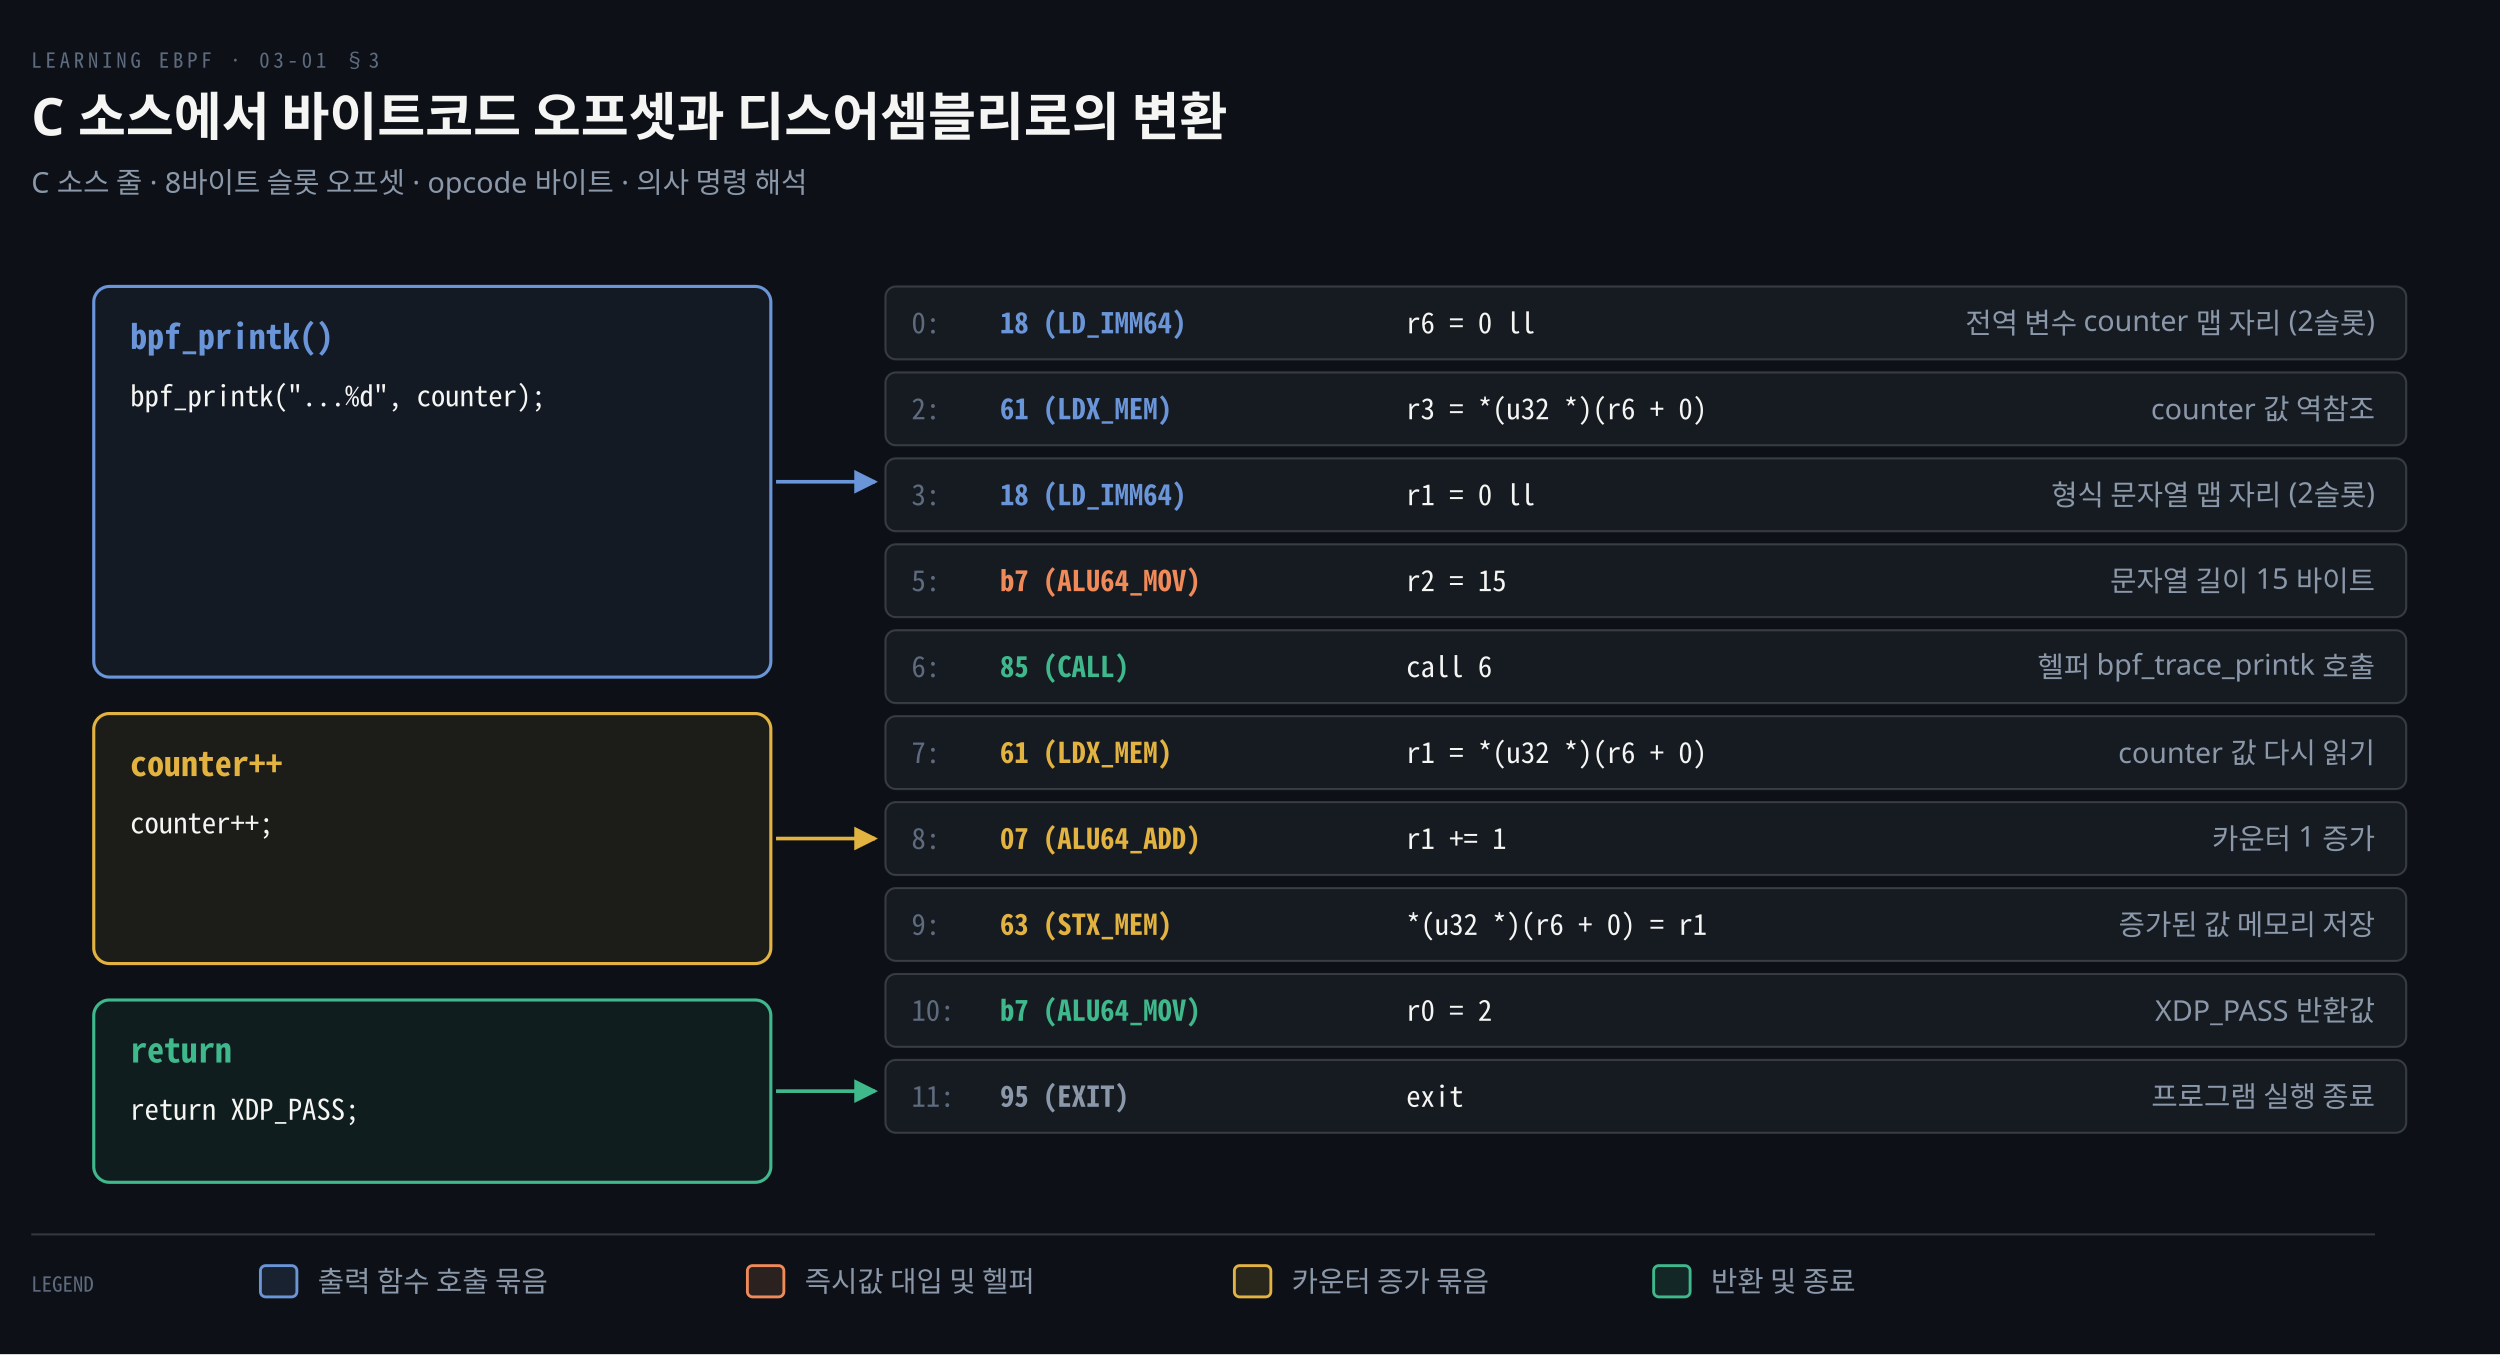
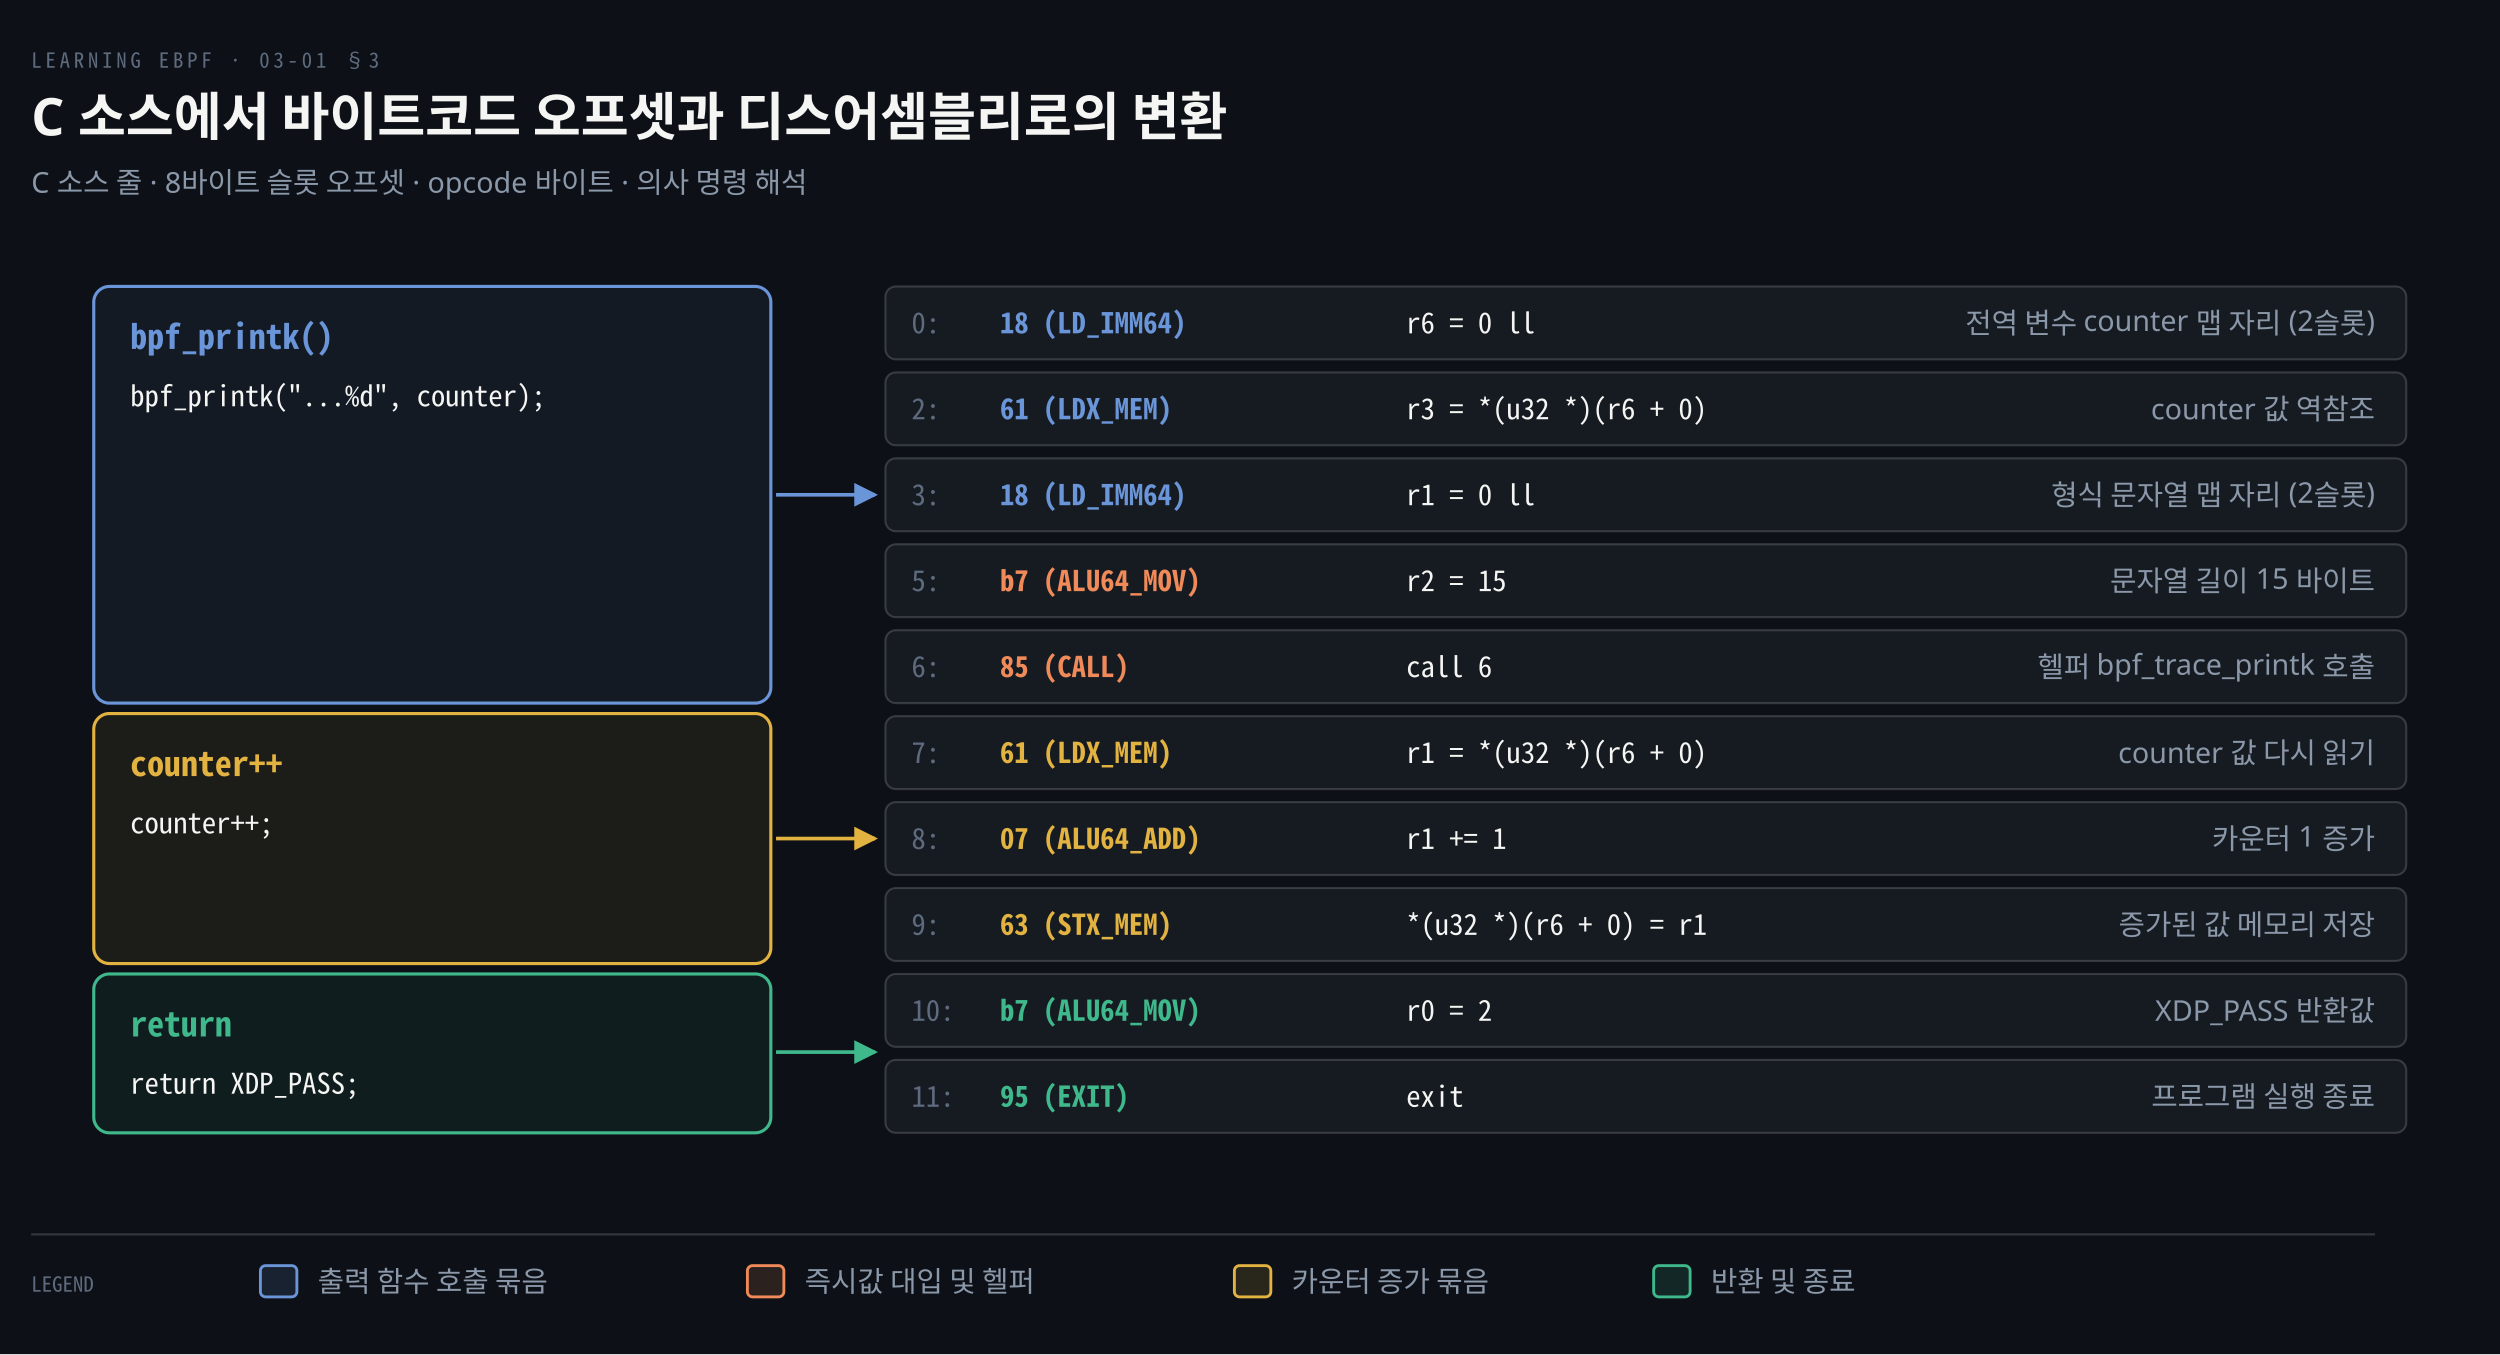
<svg xmlns="http://www.w3.org/2000/svg" viewBox="0 0 960 520" width="100%" role="img" aria-labelledby="dt dd">
  <defs>
    <marker id="ar" viewBox="0 0 8 8" refX="7" refY="4" markerWidth="6.5" markerHeight="6.5" orient="auto">
      <path d="M0 0 L8 4 L0 8 z" fill="#8B98A9" />
    </marker>
    <marker id="ok" viewBox="0 0 8 8" refX="7" refY="4" markerWidth="6.5" markerHeight="6.5" orient="auto">
      <path d="M0 0 L8 4 L0 8 z" fill="#3FB98C" />
    </marker>
    <marker id="warn" viewBox="0 0 8 8" refX="7" refY="4" markerWidth="6.5" markerHeight="6.5" orient="auto">
      <path d="M0 0 L8 4 L0 8 z" fill="#E3B341" />
    </marker>
    <marker id="bad" viewBox="0 0 8 8" refX="7" refY="4" markerWidth="6.5" markerHeight="6.5" orient="auto">
      <path d="M0 0 L8 4 L0 8 z" fill="#F0616D" />
    </marker>
    <marker id="info" viewBox="0 0 8 8" refX="7" refY="4" markerWidth="6.5" markerHeight="6.5" orient="auto">
      <path d="M0 0 L8 4 L0 8 z" fill="#6A95D8" />
    </marker>
    <marker id="acc" viewBox="0 0 8 8" refX="7" refY="4" markerWidth="6.5" markerHeight="6.5" orient="auto">
      <path d="M0 0 L8 4 L0 8 z" fill="#F08A59" />
    </marker>
    <marker id="soft" viewBox="0 0 8 8" refX="7" refY="4" markerWidth="6.5" markerHeight="6.5" orient="auto">
      <path d="M0 0 L8 4 L0 8 z" fill="#5E6B7E" />
    </marker>
  </defs>
  <rect width="960" height="520" fill="#0D1117" />
  <text x="12" y="26" font-family="'Geist Mono','Noto Sans Mono CJK KR',monospace" font-size="8" letter-spacing="0.18em" fill="#5E6B7E">LEARNING EBPF · 03-01 §3</text>
  <text x="12" y="52" font-family="'Geist','Apple SD Gothic Neo','Noto Sans KR','Malgun Gothic',sans-serif" font-size="20" font-weight="600" fill="#F5F5F3">C 소스에서 바이트코드 오프셋과 디스어셈블리로의 변환</text>
  <text x="12" y="74" font-family="'Geist','Apple SD Gothic Neo','Noto Sans KR','Malgun Gothic',sans-serif" font-size="11" fill="#8B98A9">C 소스 줄 · 8바이트 슬롯 오프셋 · opcode 바이트 · 의사 명령 해석</text>
-   <rect x="36" y="110" width="260" height="150" rx="6" fill="#6A95D812" stroke="#6A95D8" stroke-width="1.2" />
+   <rect x="36" y="110" width="260" height="160" rx="6" fill="#6A95D812" stroke="#6A95D8" stroke-width="1.2" />
  <text x="50" y="134" text-anchor="start" font-family="'Geist Mono','Noto Sans Mono CJK KR',monospace" font-size="13" font-weight="600" fill="#6A95D8">bpf_printk()</text>
  <text x="50" y="156" text-anchor="start" font-family="'Geist Mono','Noto Sans Mono CJK KR',monospace" font-size="11" font-weight="400" fill="#F5F5F3">bpf_printk("...%d", counter);</text>
  <rect x="36" y="274" width="260" height="96" rx="6" fill="#E3B34112" stroke="#E3B341" stroke-width="1.2" />
  <text x="50" y="298" text-anchor="start" font-family="'Geist Mono','Noto Sans Mono CJK KR',monospace" font-size="13" font-weight="600" fill="#E3B341">counter++</text>
  <text x="50" y="320" text-anchor="start" font-family="'Geist Mono','Noto Sans Mono CJK KR',monospace" font-size="11" font-weight="400" fill="#F5F5F3">counter++;</text>
-   <rect x="36" y="384" width="260" height="70" rx="6" fill="#3FB98C12" stroke="#3FB98C" stroke-width="1.2" />
-   <text x="50" y="408" text-anchor="start" font-family="'Geist Mono','Noto Sans Mono CJK KR',monospace" font-size="13" font-weight="600" fill="#3FB98C">return</text>
-   <text x="50" y="430" text-anchor="start" font-family="'Geist Mono','Noto Sans Mono CJK KR',monospace" font-size="11" font-weight="400" fill="#F5F5F3">return XDP_PASS;</text>
+   <rect x="36" y="374" width="260" height="61" rx="6" fill="#3FB98C12" stroke="#3FB98C" stroke-width="1.2" />
+   <text x="50" y="398" text-anchor="start" font-family="'Geist Mono','Noto Sans Mono CJK KR',monospace" font-size="13" font-weight="600" fill="#3FB98C">return</text>
+   <text x="50" y="420" text-anchor="start" font-family="'Geist Mono','Noto Sans Mono CJK KR',monospace" font-size="11" font-weight="400" fill="#F5F5F3">return XDP_PASS;</text>
  <rect x="340" y="110" width="584" height="28" rx="4" fill="#161B22" stroke="rgba(191,192,192,0.22)" stroke-width="0.8" />
  <text x="350" y="128" text-anchor="start" font-family="'Geist Mono','Noto Sans Mono CJK KR',monospace" font-size="11" font-weight="400" fill="#5E6B7E">0:</text>
  <text x="384" y="128" text-anchor="start" font-family="'Geist Mono','Noto Sans Mono CJK KR',monospace" font-size="11" font-weight="600" fill="#6A95D8">18 (LD_IMM64)</text>
  <text x="540" y="128" text-anchor="start" font-family="'Geist Mono','Noto Sans Mono CJK KR',monospace" font-size="11" font-weight="400" fill="#F5F5F3">r6 = 0 ll</text>
  <text x="912" y="128" text-anchor="end" font-family="'Geist','Apple SD Gothic Neo','Noto Sans KR','Malgun Gothic',sans-serif" font-size="11" font-weight="400" fill="#8B98A9">전역 변수 counter 맵 자리 (2슬롯)</text>
  <rect x="340" y="143" width="584" height="28" rx="4" fill="#161B22" stroke="rgba(191,192,192,0.22)" stroke-width="0.8" />
  <text x="350" y="161" text-anchor="start" font-family="'Geist Mono','Noto Sans Mono CJK KR',monospace" font-size="11" font-weight="400" fill="#5E6B7E">2:</text>
  <text x="384" y="161" text-anchor="start" font-family="'Geist Mono','Noto Sans Mono CJK KR',monospace" font-size="11" font-weight="600" fill="#6A95D8">61 (LDX_MEM)</text>
  <text x="540" y="161" text-anchor="start" font-family="'Geist Mono','Noto Sans Mono CJK KR',monospace" font-size="11" font-weight="400" fill="#F5F5F3">r3 = *(u32 *)(r6 + 0)</text>
  <text x="912" y="161" text-anchor="end" font-family="'Geist','Apple SD Gothic Neo','Noto Sans KR','Malgun Gothic',sans-serif" font-size="11" font-weight="400" fill="#8B98A9">counter 값 역참조</text>
  <rect x="340" y="176" width="584" height="28" rx="4" fill="#161B22" stroke="rgba(191,192,192,0.22)" stroke-width="0.8" />
  <text x="350" y="194" text-anchor="start" font-family="'Geist Mono','Noto Sans Mono CJK KR',monospace" font-size="11" font-weight="400" fill="#5E6B7E">3:</text>
  <text x="384" y="194" text-anchor="start" font-family="'Geist Mono','Noto Sans Mono CJK KR',monospace" font-size="11" font-weight="600" fill="#6A95D8">18 (LD_IMM64)</text>
  <text x="540" y="194" text-anchor="start" font-family="'Geist Mono','Noto Sans Mono CJK KR',monospace" font-size="11" font-weight="400" fill="#F5F5F3">r1 = 0 ll</text>
  <text x="912" y="194" text-anchor="end" font-family="'Geist','Apple SD Gothic Neo','Noto Sans KR','Malgun Gothic',sans-serif" font-size="11" font-weight="400" fill="#8B98A9">형식 문자열 맵 자리 (2슬롯)</text>
  <rect x="340" y="209" width="584" height="28" rx="4" fill="#161B22" stroke="rgba(191,192,192,0.22)" stroke-width="0.8" />
  <text x="350" y="227" text-anchor="start" font-family="'Geist Mono','Noto Sans Mono CJK KR',monospace" font-size="11" font-weight="400" fill="#5E6B7E">5:</text>
  <text x="384" y="227" text-anchor="start" font-family="'Geist Mono','Noto Sans Mono CJK KR',monospace" font-size="11" font-weight="600" fill="#F08A59">b7 (ALU64_MOV)</text>
  <text x="540" y="227" text-anchor="start" font-family="'Geist Mono','Noto Sans Mono CJK KR',monospace" font-size="11" font-weight="400" fill="#F5F5F3">r2 = 15</text>
  <text x="912" y="227" text-anchor="end" font-family="'Geist','Apple SD Gothic Neo','Noto Sans KR','Malgun Gothic',sans-serif" font-size="11" font-weight="400" fill="#8B98A9">문자열 길이 15 바이트</text>
  <rect x="340" y="242" width="584" height="28" rx="4" fill="#161B22" stroke="rgba(191,192,192,0.22)" stroke-width="0.8" />
  <text x="350" y="260" text-anchor="start" font-family="'Geist Mono','Noto Sans Mono CJK KR',monospace" font-size="11" font-weight="400" fill="#5E6B7E">6:</text>
-   <text x="384" y="260" text-anchor="start" font-family="'Geist Mono','Noto Sans Mono CJK KR',monospace" font-size="11" font-weight="600" fill="#3FB98C">85 (CALL)</text>
+   <text x="384" y="260" text-anchor="start" font-family="'Geist Mono','Noto Sans Mono CJK KR',monospace" font-size="11" font-weight="600" fill="#F08A59">85 (CALL)</text>
  <text x="540" y="260" text-anchor="start" font-family="'Geist Mono','Noto Sans Mono CJK KR',monospace" font-size="11" font-weight="400" fill="#F5F5F3">call 6</text>
  <text x="912" y="260" text-anchor="end" font-family="'Geist','Apple SD Gothic Neo','Noto Sans KR','Malgun Gothic',sans-serif" font-size="11" font-weight="400" fill="#8B98A9">헬퍼 bpf_trace_printk 호출</text>
  <rect x="340" y="275" width="584" height="28" rx="4" fill="#161B22" stroke="rgba(191,192,192,0.22)" stroke-width="0.8" />
  <text x="350" y="293" text-anchor="start" font-family="'Geist Mono','Noto Sans Mono CJK KR',monospace" font-size="11" font-weight="400" fill="#5E6B7E">7:</text>
  <text x="384" y="293" text-anchor="start" font-family="'Geist Mono','Noto Sans Mono CJK KR',monospace" font-size="11" font-weight="600" fill="#E3B341">61 (LDX_MEM)</text>
  <text x="540" y="293" text-anchor="start" font-family="'Geist Mono','Noto Sans Mono CJK KR',monospace" font-size="11" font-weight="400" fill="#F5F5F3">r1 = *(u32 *)(r6 + 0)</text>
  <text x="912" y="293" text-anchor="end" font-family="'Geist','Apple SD Gothic Neo','Noto Sans KR','Malgun Gothic',sans-serif" font-size="11" font-weight="400" fill="#8B98A9">counter 값 다시 읽기</text>
  <rect x="340" y="308" width="584" height="28" rx="4" fill="#161B22" stroke="rgba(191,192,192,0.22)" stroke-width="0.8" />
  <text x="350" y="326" text-anchor="start" font-family="'Geist Mono','Noto Sans Mono CJK KR',monospace" font-size="11" font-weight="400" fill="#5E6B7E">8:</text>
  <text x="384" y="326" text-anchor="start" font-family="'Geist Mono','Noto Sans Mono CJK KR',monospace" font-size="11" font-weight="600" fill="#E3B341">07 (ALU64_ADD)</text>
  <text x="540" y="326" text-anchor="start" font-family="'Geist Mono','Noto Sans Mono CJK KR',monospace" font-size="11" font-weight="400" fill="#F5F5F3">r1 += 1</text>
  <text x="912" y="326" text-anchor="end" font-family="'Geist','Apple SD Gothic Neo','Noto Sans KR','Malgun Gothic',sans-serif" font-size="11" font-weight="400" fill="#8B98A9">카운터 1 증가</text>
  <rect x="340" y="341" width="584" height="28" rx="4" fill="#161B22" stroke="rgba(191,192,192,0.22)" stroke-width="0.8" />
  <text x="350" y="359" text-anchor="start" font-family="'Geist Mono','Noto Sans Mono CJK KR',monospace" font-size="11" font-weight="400" fill="#5E6B7E">9:</text>
  <text x="384" y="359" text-anchor="start" font-family="'Geist Mono','Noto Sans Mono CJK KR',monospace" font-size="11" font-weight="600" fill="#E3B341">63 (STX_MEM)</text>
  <text x="540" y="359" text-anchor="start" font-family="'Geist Mono','Noto Sans Mono CJK KR',monospace" font-size="11" font-weight="400" fill="#F5F5F3">*(u32 *)(r6 + 0) = r1</text>
  <text x="912" y="359" text-anchor="end" font-family="'Geist','Apple SD Gothic Neo','Noto Sans KR','Malgun Gothic',sans-serif" font-size="11" font-weight="400" fill="#8B98A9">증가된 값 메모리 저장</text>
  <rect x="340" y="374" width="584" height="28" rx="4" fill="#161B22" stroke="rgba(191,192,192,0.22)" stroke-width="0.8" />
  <text x="350" y="392" text-anchor="start" font-family="'Geist Mono','Noto Sans Mono CJK KR',monospace" font-size="11" font-weight="400" fill="#5E6B7E">10:</text>
  <text x="384" y="392" text-anchor="start" font-family="'Geist Mono','Noto Sans Mono CJK KR',monospace" font-size="11" font-weight="600" fill="#3FB98C">b7 (ALU64_MOV)</text>
  <text x="540" y="392" text-anchor="start" font-family="'Geist Mono','Noto Sans Mono CJK KR',monospace" font-size="11" font-weight="400" fill="#F5F5F3">r0 = 2</text>
  <text x="912" y="392" text-anchor="end" font-family="'Geist','Apple SD Gothic Neo','Noto Sans KR','Malgun Gothic',sans-serif" font-size="11" font-weight="400" fill="#8B98A9">XDP_PASS 반환값</text>
  <rect x="340" y="407" width="584" height="28" rx="4" fill="#161B22" stroke="rgba(191,192,192,0.22)" stroke-width="0.8" />
  <text x="350" y="425" text-anchor="start" font-family="'Geist Mono','Noto Sans Mono CJK KR',monospace" font-size="11" font-weight="400" fill="#5E6B7E">11:</text>
-   <text x="384" y="425" text-anchor="start" font-family="'Geist Mono','Noto Sans Mono CJK KR',monospace" font-size="11" font-weight="600" fill="#8B98A9">95 (EXIT)</text>
+   <text x="384" y="425" text-anchor="start" font-family="'Geist Mono','Noto Sans Mono CJK KR',monospace" font-size="11" font-weight="600" fill="#3FB98C">95 (EXIT)</text>
  <text x="540" y="425" text-anchor="start" font-family="'Geist Mono','Noto Sans Mono CJK KR',monospace" font-size="11" font-weight="400" fill="#F5F5F3">exit</text>
  <text x="912" y="425" text-anchor="end" font-family="'Geist','Apple SD Gothic Neo','Noto Sans KR','Malgun Gothic',sans-serif" font-size="11" font-weight="400" fill="#8B98A9">프로그램 실행 종료</text>
-   <path d="M 298 185 L 336 185" fill="none" stroke="#6A95D8" stroke-width="1.4" marker-end="url(#info)" />
+   <path d="M 298 190 L 336 190" fill="none" stroke="#6A95D8" stroke-width="1.4" marker-end="url(#info)" />
  <path d="M 298 322 L 336 322" fill="none" stroke="#E3B341" stroke-width="1.4" marker-end="url(#warn)" />
-   <path d="M 298 419 L 336 419" fill="none" stroke="#3FB98C" stroke-width="1.4" marker-end="url(#ok)" />
+   <path d="M 298 404 L 336 404" fill="none" stroke="#3FB98C" stroke-width="1.4" marker-end="url(#ok)" />
  <line x1="12" y1="474" x2="912" y2="474" stroke="rgba(191,192,192,0.22)" stroke-width="0.8" />
  <text x="12" y="496" text-anchor="start" font-family="'Geist Mono','Noto Sans Mono CJK KR',monospace" font-size="8" font-weight="400" fill="#5E6B7E">LEGEND</text>
  <rect x="100" y="486" width="14" height="12" rx="2" fill="#6A95D822" stroke="#6A95D8" stroke-width="1.1" />
  <text x="122" y="496" text-anchor="start" font-family="'Geist','Apple SD Gothic Neo','Noto Sans KR','Malgun Gothic',sans-serif" font-size="11" font-weight="400" fill="#8B98A9">출력 함수 호출 묶음</text>
  <rect x="287" y="486" width="14" height="12" rx="2" fill="#F08A5922" stroke="#F08A59" stroke-width="1.1" />
  <text x="309" y="496" text-anchor="start" font-family="'Geist','Apple SD Gothic Neo','Noto Sans KR','Malgun Gothic',sans-serif" font-size="11" font-weight="400" fill="#8B98A9">즉시값 대입 및 헬퍼</text>
  <rect x="474" y="486" width="14" height="12" rx="2" fill="#E3B34122" stroke="#E3B341" stroke-width="1.1" />
  <text x="496" y="496" text-anchor="start" font-family="'Geist','Apple SD Gothic Neo','Noto Sans KR','Malgun Gothic',sans-serif" font-size="11" font-weight="400" fill="#8B98A9">카운터 증가 묶음</text>
  <rect x="635" y="486" width="14" height="12" rx="2" fill="#3FB98C22" stroke="#3FB98C" stroke-width="1.1" />
  <text x="657" y="496" text-anchor="start" font-family="'Geist','Apple SD Gothic Neo','Noto Sans KR','Malgun Gothic',sans-serif" font-size="11" font-weight="400" fill="#8B98A9">반환 및 종료</text>
</svg>
